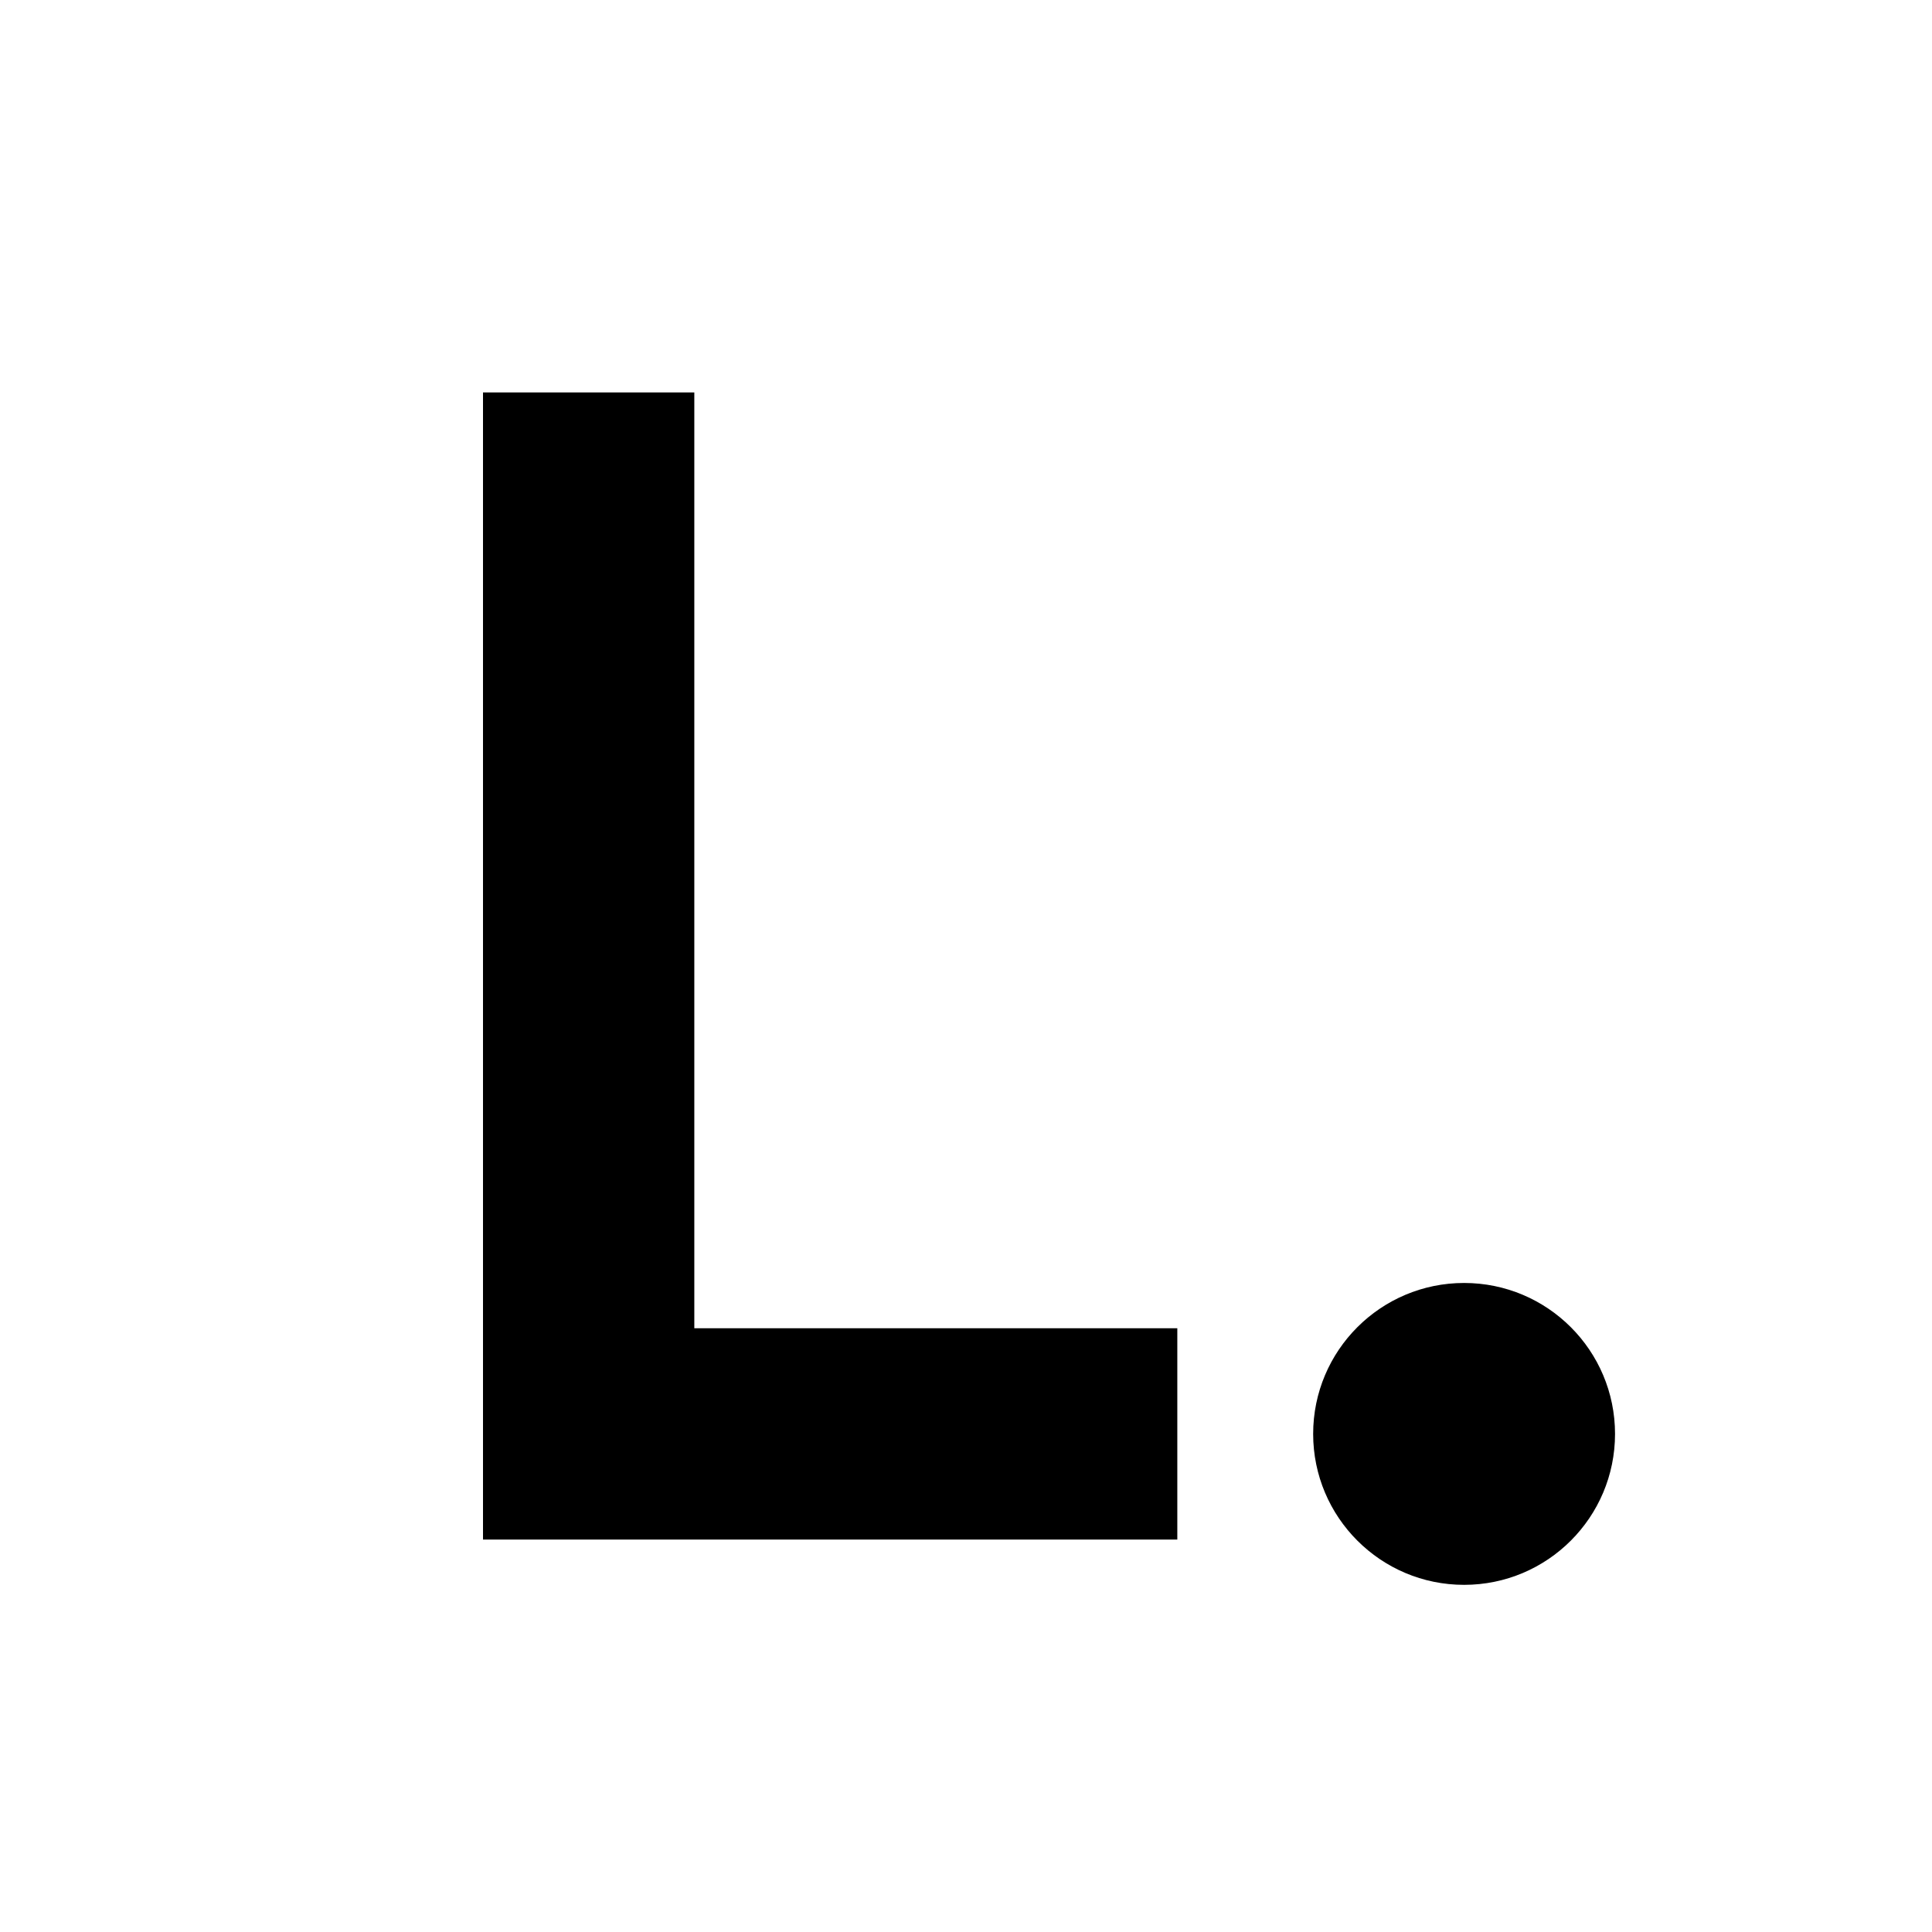
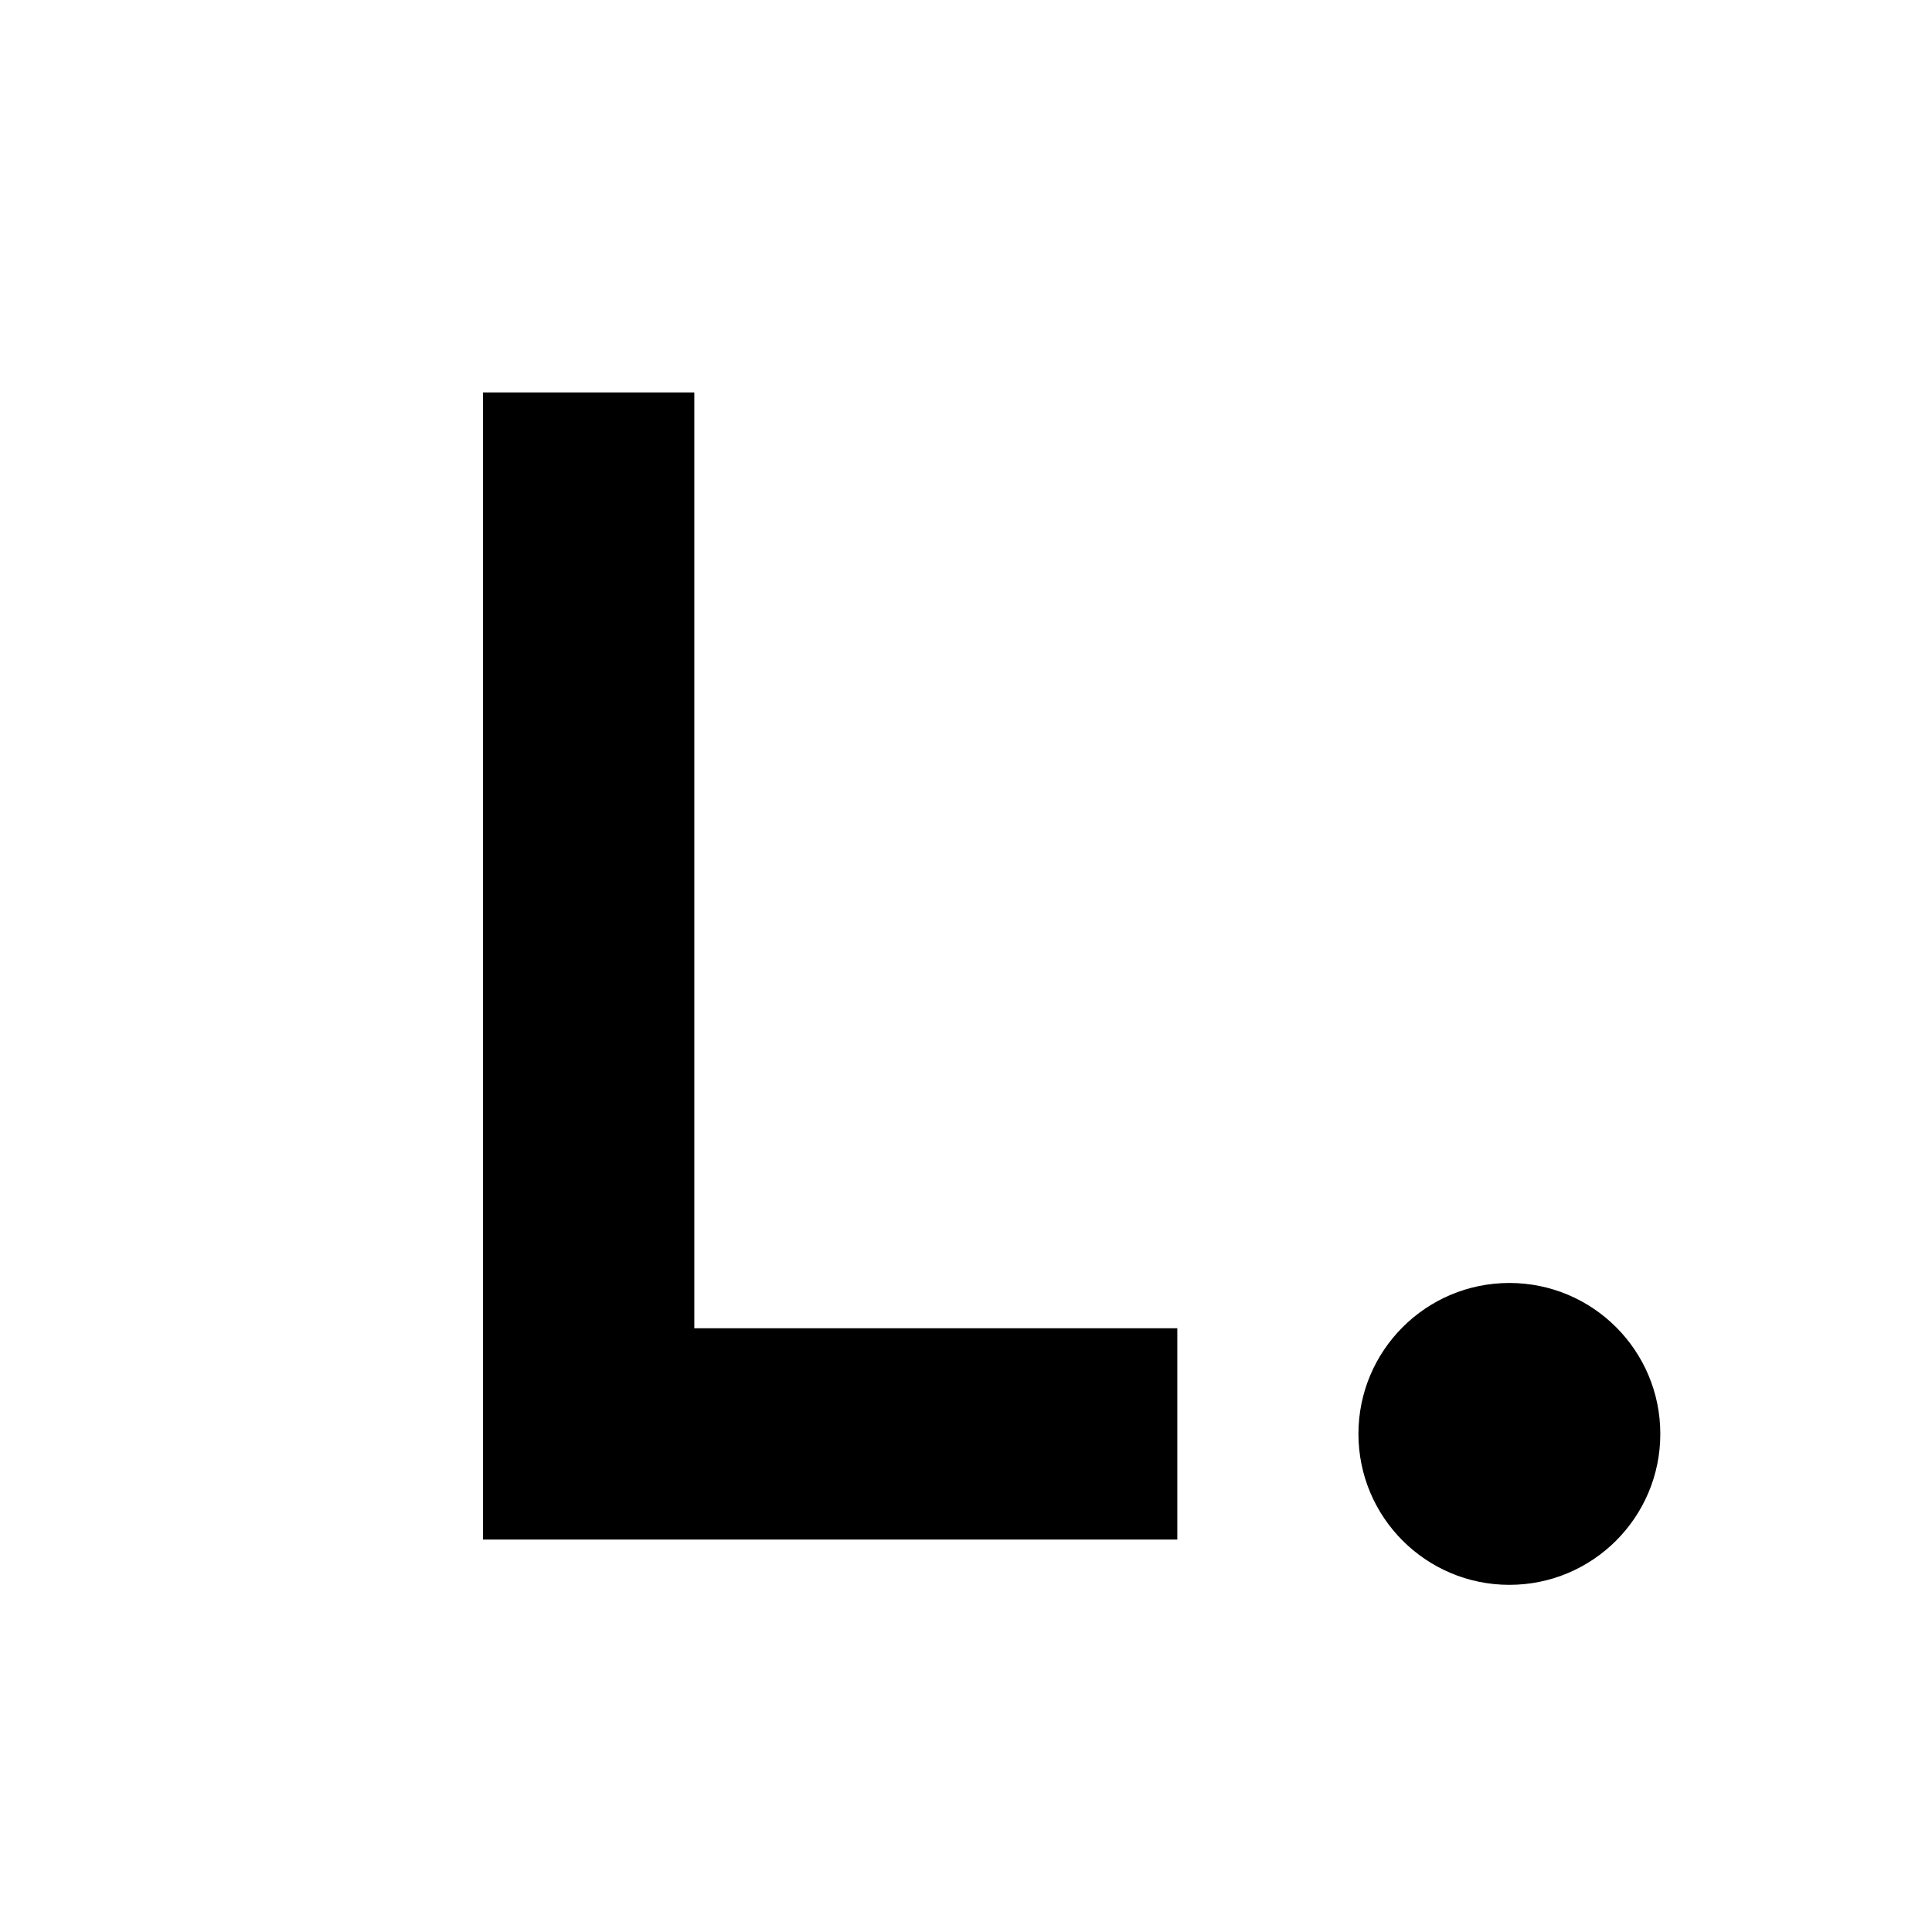
<svg xmlns="http://www.w3.org/2000/svg" viewBox="0 0 64 64">
  <path d="M16 13h7v31h16v7H16V13z" fill="#000" />
-   <circle cx="48.5" cy="47.5" r="5" fill="#000" />
+   <circle cx="50" cy="47.5" r="5" fill="#000" />
</svg>
